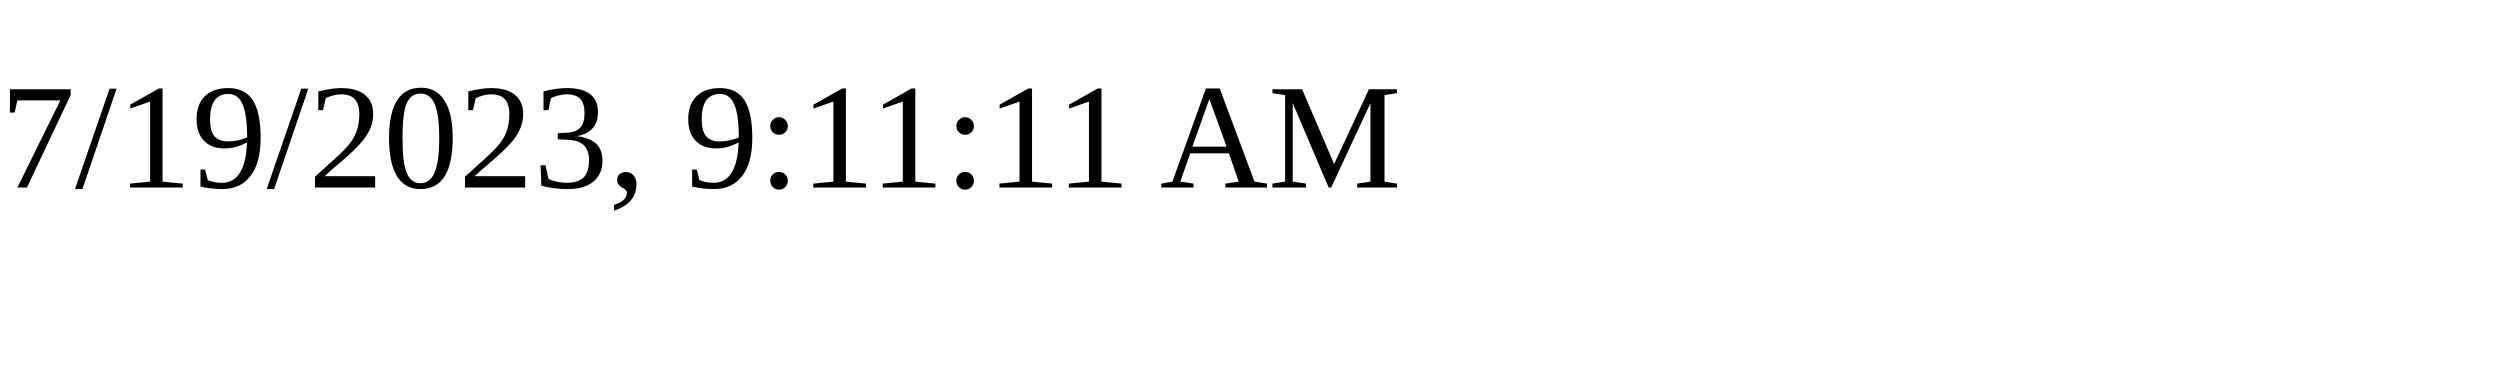
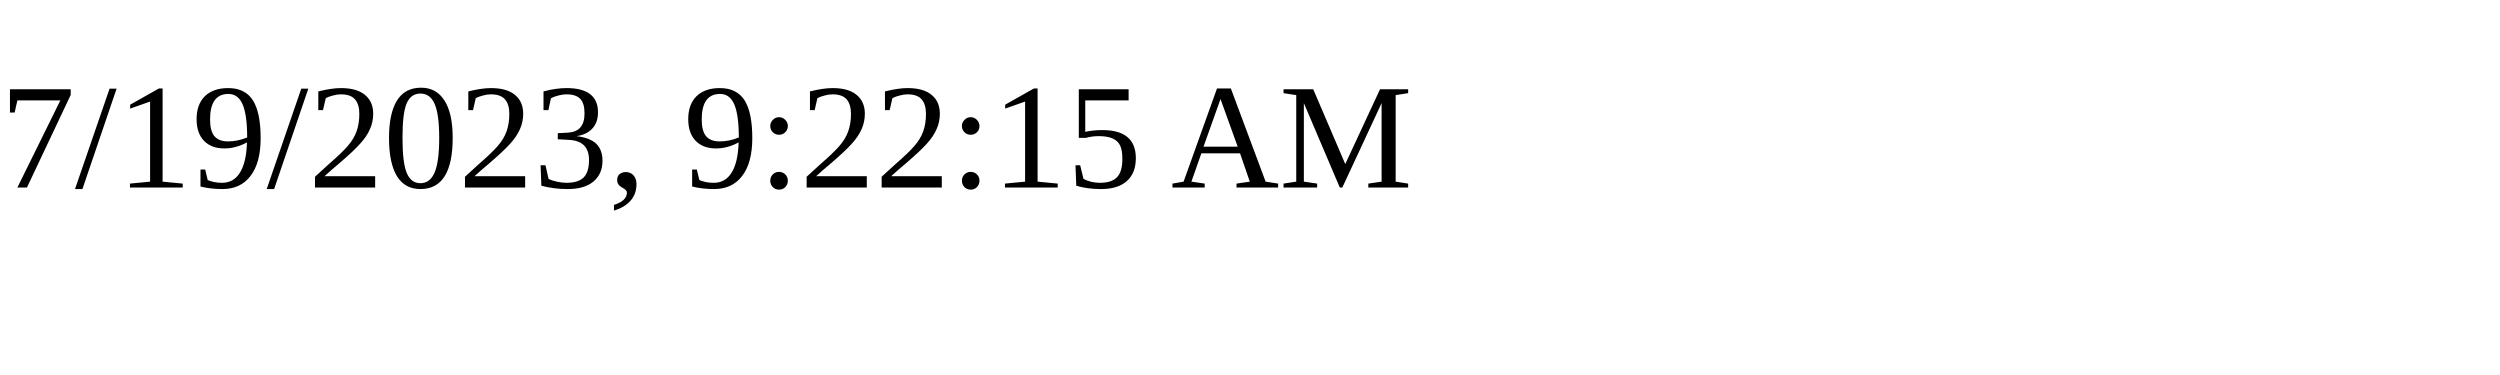
<svg xmlns="http://www.w3.org/2000/svg" height="30" width="200">
-   <text x="0" y="15">7/19/2023, 9:11:11 AM</text>
+   <text x="0" y="15">7/19/2023, 9:22:15 AM</text>
</svg>
